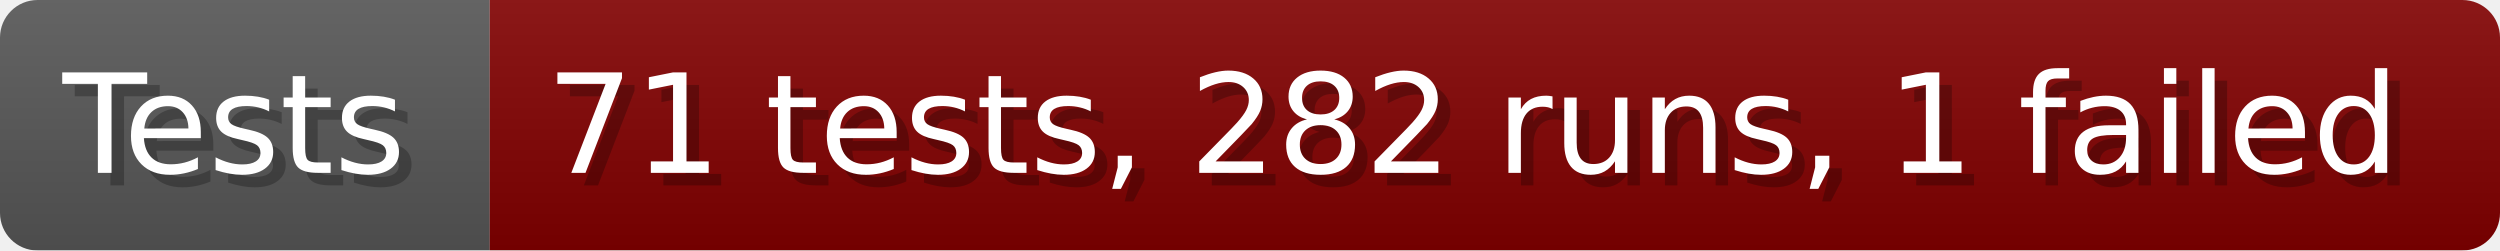
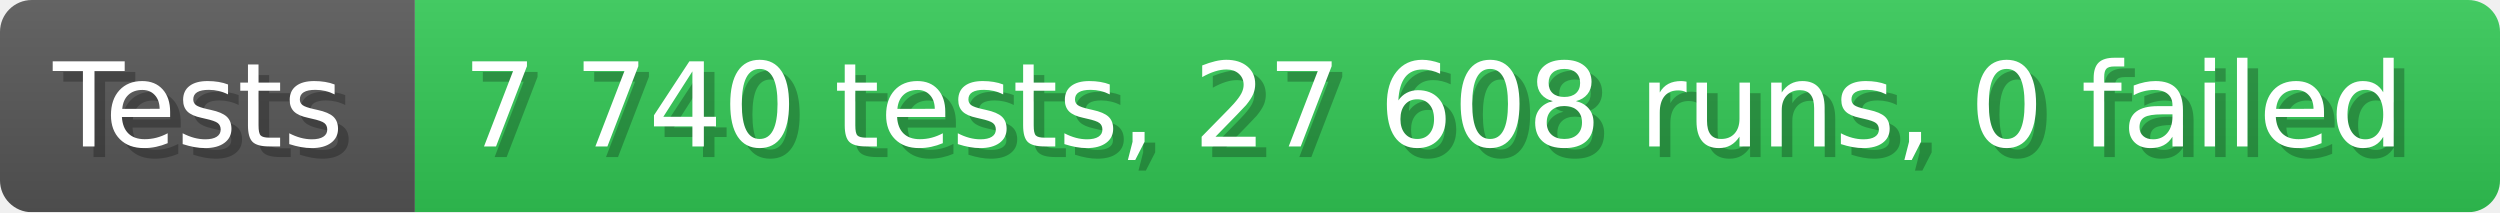
- <svg xmlns="http://www.w3.org/2000/svg" width="199.6" height="20" viewBox="0 0 1996 200" role="img" aria-label="Tests: 71 tests, 282 runs, 1 failed">
+ <svg xmlns="http://www.w3.org/2000/svg" width="235.6" height="20" viewBox="0 0 2356 200" role="img" aria-label="Tests: 7 740 tests, 27 608 runs, 0 failed">
  <linearGradient id="a" x2="0" y2="100%">
    <stop offset="0" stop-opacity=".1" stop-color="#EEE" />
    <stop offset="1" stop-opacity=".1" />
  </linearGradient>
  <mask id="m">
-     <rect width="1996" height="200" rx="30" fill="#FFF" />
+     <rect width="2356" height="200" rx="30" fill="#FFF" />
  </mask>
  <g mask="url(#m)">
    <rect width="391" height="200" fill="#555" />
-     <rect width="1605" height="200" fill="#800000" x="391" />
-     <rect width="1996" height="200" fill="url(#a)" />
+     <rect width="1965" height="200" fill="#31c653" x="391" />
+     <rect width="2356" height="200" fill="url(#a)" />
  </g>
  <g aria-hidden="true" fill="#fff" text-anchor="start" font-family="Verdana,DejaVu Sans,sans-serif" font-size="110">
    <text x="60" y="148" textLength="291" fill="#000" opacity="0.25">Tests</text>
    <text x="50" y="138" textLength="291">Tests</text>
-     <text x="446" y="148" textLength="1505" fill="#000" opacity="0.25">71 tests, 282 runs, 1 failed</text>
-     <text x="436" y="138" textLength="1505">71 tests, 282 runs, 1 failed</text>
+     <text x="446" y="148" textLength="1865" fill="#000" opacity="0.25">7 740 tests, 27 608 runs, 0 failed</text>
+     <text x="436" y="138" textLength="1865">7 740 tests, 27 608 runs, 0 failed</text>
  </g>
</svg>
